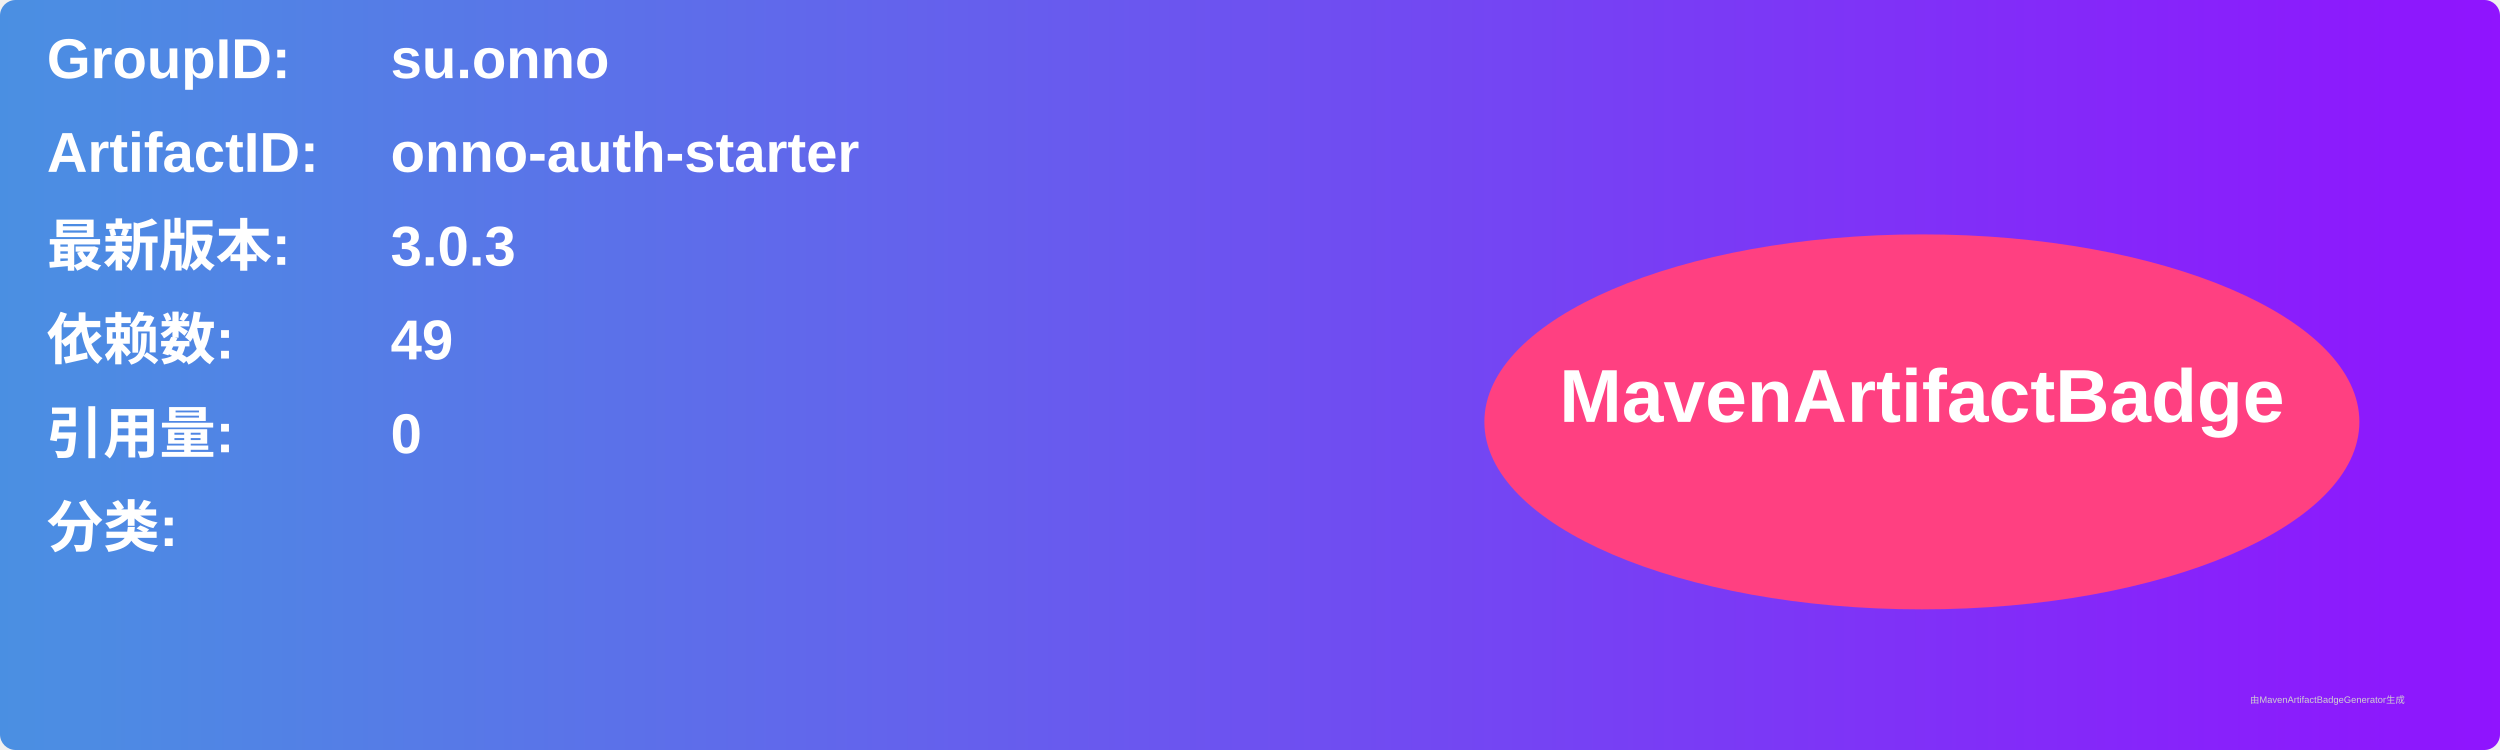
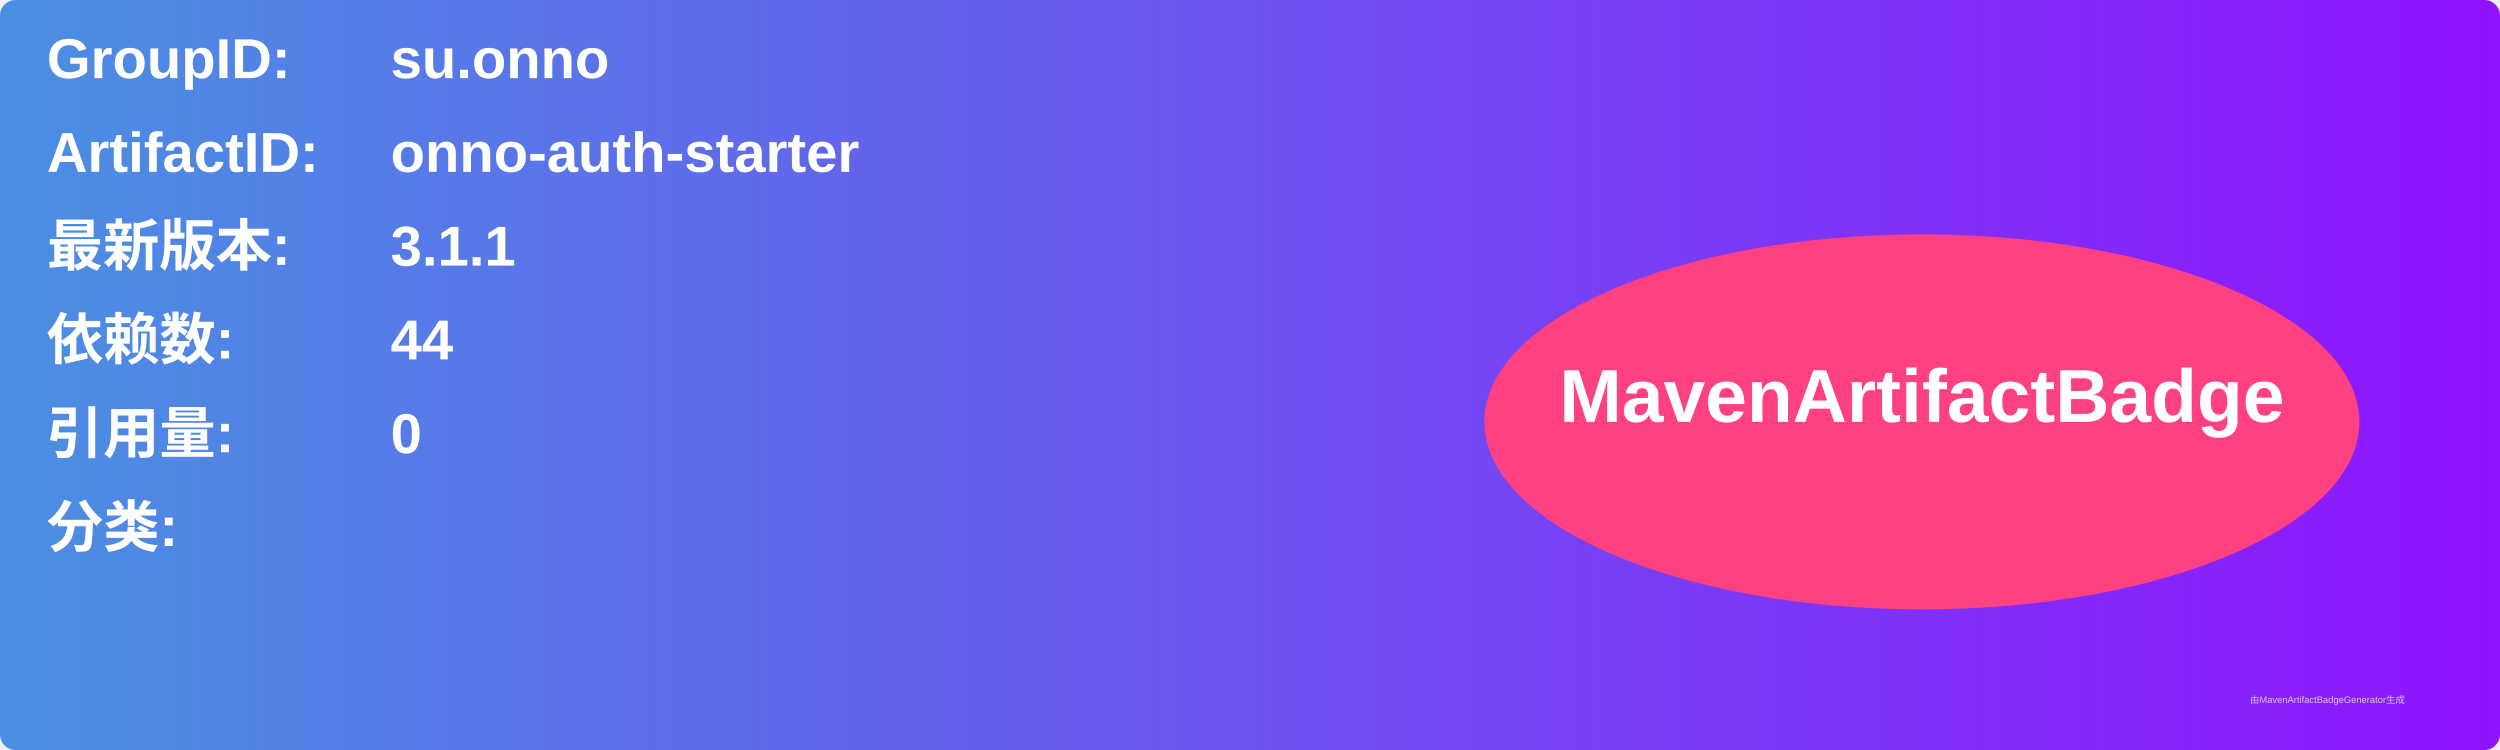
<svg xmlns="http://www.w3.org/2000/svg" width="800" height="240" viewBox="0 0 800 240">
  <linearGradient id="grad" x1="0%" y1="0%" x2="100%" y2="0%">
    <stop offset="0%" stop-color="#4a90e2" />
    <stop offset="100%" stop-color="#9013fe" />
  </linearGradient>
  <rect width="100%" height="100%" rx="5" ry="5" fill="url(#grad)" />
  <g transform="translate(15, 15)">
    <text x="0" y="10" font-family="Arial" font-size="18" fill="white" font-weight="bold" width="260">GroupID:</text>
    <text x="110" y="10" font-family="Arial" font-size="18" fill="white" font-weight="bold" width="460">su.onno</text>
    <text x="0" y="40" font-family="Arial" font-size="18" fill="white" font-weight="bold" width="260">ArtifactID:</text>
    <text x="110" y="40" font-family="Arial" font-size="18" fill="white" font-weight="bold" width="460">onno-auth-starter</text>
    <text x="0" y="70" font-family="Arial" font-size="18" fill="white" font-weight="bold">最新版本:</text>
    <text x="110" y="70" font-family="Arial" font-size="18" fill="white" font-weight="bold">
-       <tspan font-weight="bold">3.0.3</tspan>
+       <tspan font-weight="bold">3.1.1</tspan>
    </text>
    <text x="0" y="100" font-family="Arial" font-size="18" fill="white" font-weight="bold">依赖数: </text>
    <text x="110" y="100" font-family="Arial" font-size="18" fill="white">
-       <tspan font-weight="bold">49</tspan>
+       <tspan font-weight="bold">44</tspan>
    </text>
    <text x="0" y="130" font-family="Arial" font-size="18" fill="white" font-weight="bold">引用量: </text>
    <text x="110" y="130" font-family="Arial" font-size="18" fill="white">
      <tspan font-weight="bold">0</tspan>
    </text>
    <text x="0" y="160" font-family="Arial" font-size="18" fill="white" font-weight="bold">分类:</text>
    <text x="10" y="190" font-family="Arial" font-size="10" fill="white">
      <tspan font-weight="bold" />
    </text>
    <ellipse cx="600" cy="120" rx="140" ry="60" fill="#ff4081" />
    <text x="600" y="120" text-anchor="middle" font-family="Arial" font-size="24" fill="white" font-weight="bold">MavenArtifactBadge</text>
  </g>
  <text x="720" y="225" font-family="Arial" font-size="3" fill="#d0d0d0">由MavenArtifactBadgeGenerator生成</text>
</svg>
